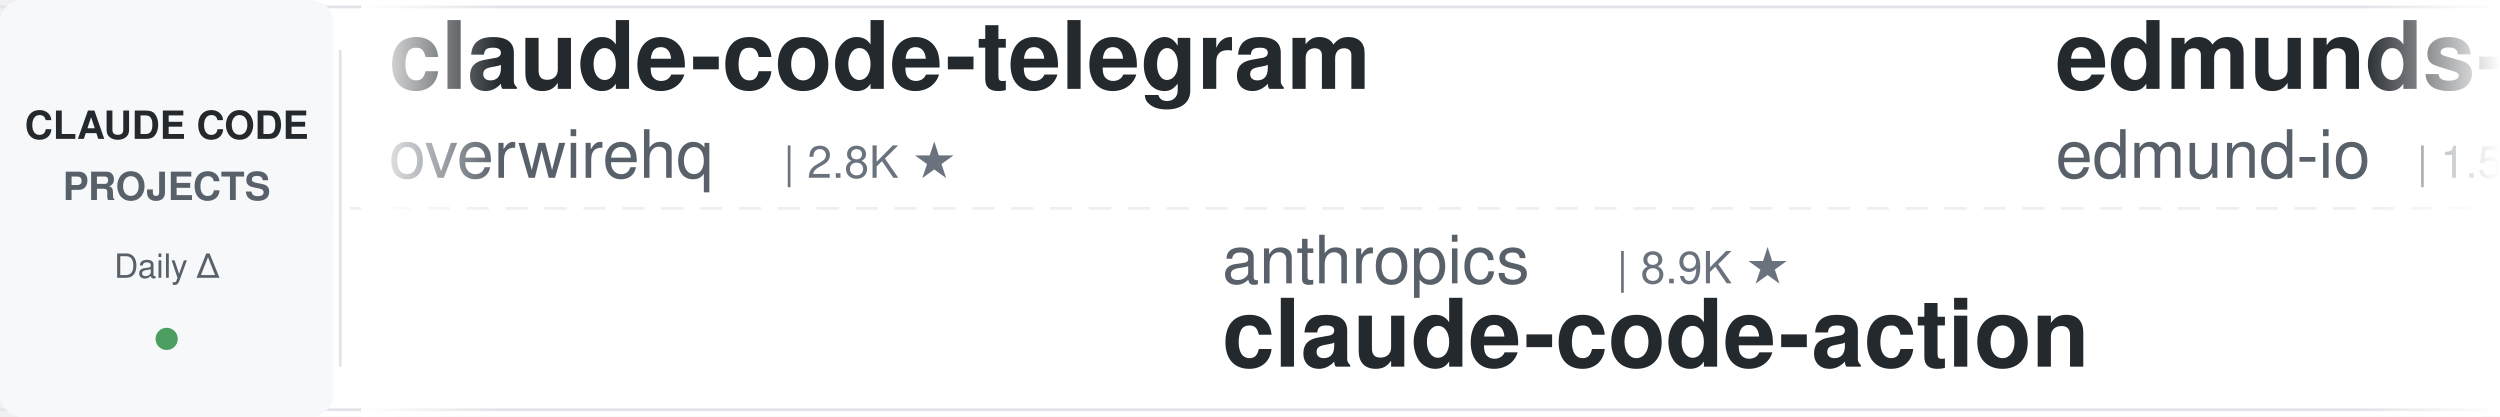
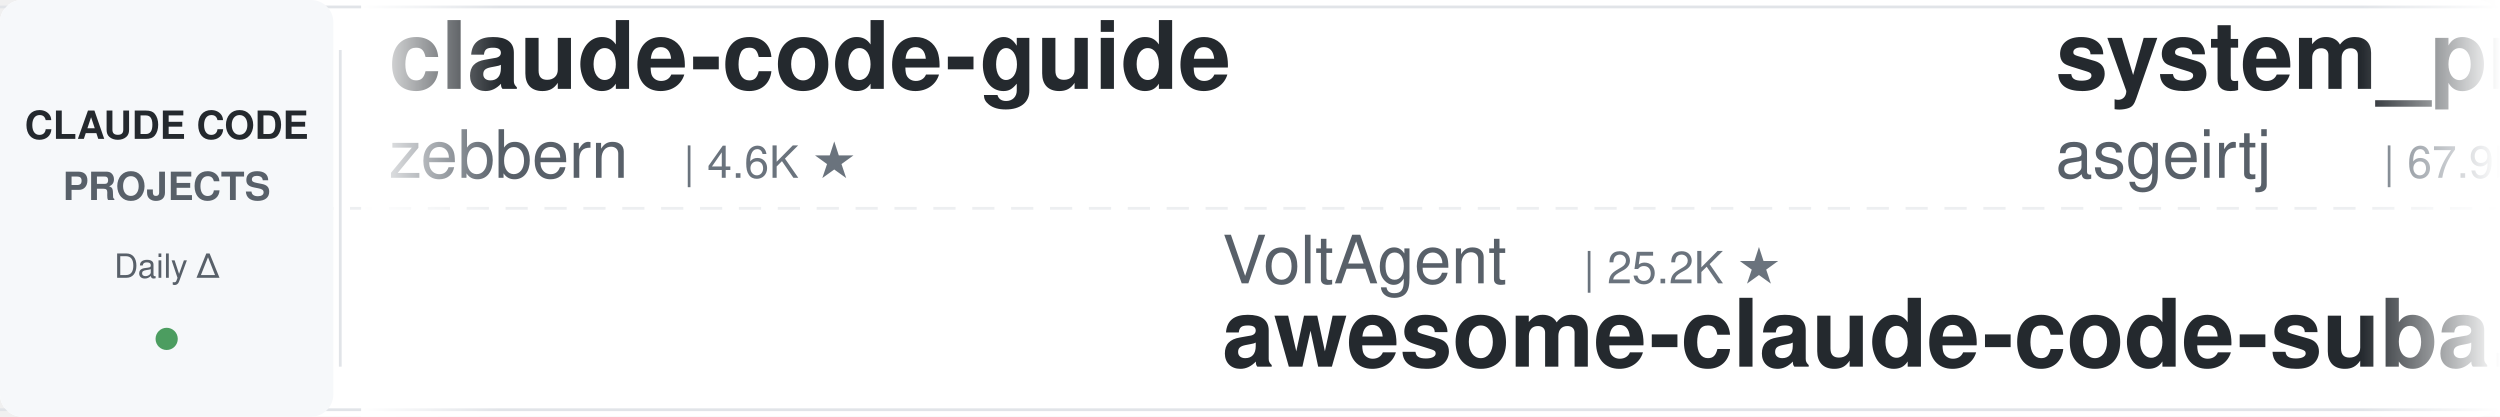
<svg xmlns="http://www.w3.org/2000/svg" width="900" height="150">
  <defs>
    <linearGradient id="leftFade" x1="0%" y1="0%" x2="100%" y2="0%">
      <stop offset="0%" style="stop-color:#ffffff;stop-opacity:1" />
      <stop offset="100%" style="stop-color:#ffffff;stop-opacity:0" />
    </linearGradient>
    <linearGradient id="rightFade" x1="0%" y1="0%" x2="100%" y2="0%">
      <stop offset="0%" style="stop-color:#ffffff;stop-opacity:0" />
      <stop offset="100%" style="stop-color:#ffffff;stop-opacity:1" />
    </linearGradient>
  </defs>
  <rect width="900" height="150" fill="#ffffff" rx="8" />
  <rect x="0" y="2" width="900" height="1" fill="#e1e4e8" />
  <rect x="0" y="147" width="900" height="1" fill="#e1e4e8" />
  <line x1="0" y1="75" x2="900" y2="75" stroke="#e1e4e8" stroke-width="1" stroke-dasharray="8 6" opacity="0.6" />
  <rect x="0" y="0" width="120" height="150" fill="#f6f8fa" rx="8" />
  <text x="60" y="50" font-family="-apple-system, BlinkMacSystemFont, 'Segoe UI', Helvetica, Arial, sans-serif" font-size="14" font-weight="600" fill="#24292e" text-anchor="middle">CLAUDE CODE</text>
  <text x="60" y="72" font-family="-apple-system, BlinkMacSystemFont, 'Segoe UI', Helvetica, Arial, sans-serif" font-size="14" font-weight="600" fill="#586069" text-anchor="middle">PROJECTS</text>
  <text x="60" y="100" font-family="-apple-system, BlinkMacSystemFont, 'Segoe UI', Helvetica, Arial, sans-serif" font-size="12" font-weight="500" fill="#586069" text-anchor="middle">Daily Δ</text>
  <circle cx="60" cy="122" r="4" fill="#22863a" opacity="0.8" />
  <rect x="122" y="18" width="1" height="114" fill="#e1e4e8" />
  <clipPath id="tickerClip">
    <rect x="130" y="0" width="770" height="150" />
  </clipPath>
  <g clip-path="url(#tickerClip)">
    <g id="tickerItems">
      <animateTransform attributeName="transform" attributeType="XML" type="translate" from="0 0" to="-3000 0" dur="54s" repeatCount="indefinite" />
      <g transform="translate(0, 0)">
-         <text x="140" y="32" font-family="-apple-system, BlinkMacSystemFont, 'Segoe UI', Helvetica, Arial, sans-serif" font-size="34" font-weight="600" fill="#24292e">claude-code-telegram</text>
-         <text x="140" y="64" font-family="-apple-system, BlinkMacSystemFont, 'Segoe UI', Helvetica, Arial, sans-serif" font-size="24" font-weight="400" fill="#586069">overwirehq</text>
-         <text x="282" y="64" font-family="-apple-system, BlinkMacSystemFont, 'Segoe UI', Helvetica, Arial, sans-serif" font-size="16" font-weight="500" fill="#6a737d">| 2.8K ★</text>
+         <text x="140" y="32" font-family="-apple-system, BlinkMacSystemFont, 'Segoe UI', Helvetica, Arial, sans-serif" font-size="34" font-weight="600" fill="#24292e">claude-code-guide</text>
+         <text x="140" y="64" font-family="-apple-system, BlinkMacSystemFont, 'Segoe UI', Helvetica, Arial, sans-serif" font-size="24" font-weight="400" fill="#586069">zebbern</text>
+         <text x="246" y="64" font-family="-apple-system, BlinkMacSystemFont, 'Segoe UI', Helvetica, Arial, sans-serif" font-size="16" font-weight="500" fill="#6a737d">| 4.6K ★</text>
      </g>
      <g transform="translate(300, 0)">
-         <text x="140" y="102" font-family="-apple-system, BlinkMacSystemFont, 'Segoe UI', Helvetica, Arial, sans-serif" font-size="24" font-weight="400" fill="#586069">anthropics</text>
-         <text x="282" y="102" font-family="-apple-system, BlinkMacSystemFont, 'Segoe UI', Helvetica, Arial, sans-serif" font-size="16" font-weight="500" fill="#6a737d">| 8.9K ★</text>
-         <text x="140" y="132" font-family="-apple-system, BlinkMacSystemFont, 'Segoe UI', Helvetica, Arial, sans-serif" font-size="34" font-weight="600" fill="#24292e">claude-code-action</text>
+         <text x="140" y="102" font-family="-apple-system, BlinkMacSystemFont, 'Segoe UI', Helvetica, Arial, sans-serif" font-size="24" font-weight="400" fill="#586069">VoltAgent</text>
+         <text x="270" y="102" font-family="-apple-system, BlinkMacSystemFont, 'Segoe UI', Helvetica, Arial, sans-serif" font-size="16" font-weight="500" fill="#6a737d">| 25.2K ★</text>
+         <text x="140" y="132" font-family="-apple-system, BlinkMacSystemFont, 'Segoe UI', Helvetica, Arial, sans-serif" font-size="34" font-weight="600" fill="#24292e">awesome-claude-code-suba...</text>
      </g>
      <g transform="translate(600, 0)">
-         <text x="140" y="32" font-family="-apple-system, BlinkMacSystemFont, 'Segoe UI', Helvetica, Arial, sans-serif" font-size="34" font-weight="600" fill="#24292e">edmunds-claude-code</text>
-         <text x="140" y="64" font-family="-apple-system, BlinkMacSystemFont, 'Segoe UI', Helvetica, Arial, sans-serif" font-size="24" font-weight="400" fill="#586069">edmund-io</text>
-         <text x="270" y="64" font-family="-apple-system, BlinkMacSystemFont, 'Segoe UI', Helvetica, Arial, sans-serif" font-size="16" font-weight="500" fill="#6a737d">| 1.5K ★</text>
+         <text x="140" y="32" font-family="-apple-system, BlinkMacSystemFont, 'Segoe UI', Helvetica, Arial, sans-serif" font-size="34" font-weight="600" fill="#24292e">system_prompts_leaks</text>
+         <text x="140" y="64" font-family="-apple-system, BlinkMacSystemFont, 'Segoe UI', Helvetica, Arial, sans-serif" font-size="24" font-weight="400" fill="#586069">asgeirtj</text>
+         <text x="258" y="64" font-family="-apple-system, BlinkMacSystemFont, 'Segoe UI', Helvetica, Arial, sans-serif" font-size="16" font-weight="500" fill="#6a737d">| 67.9K ★</text>
      </g>
      <g transform="translate(900, 0)">
-         <text x="140" y="102" font-family="-apple-system, BlinkMacSystemFont, 'Segoe UI', Helvetica, Arial, sans-serif" font-size="24" font-weight="400" fill="#586069">JrCx7scC</text>
-         <text x="258" y="102" font-family="-apple-system, BlinkMacSystemFont, 'Segoe UI', Helvetica, Arial, sans-serif" font-size="16" font-weight="500" fill="#6a737d">| 376 ★</text>
-         <text x="140" y="132" font-family="-apple-system, BlinkMacSystemFont, 'Segoe UI', Helvetica, Arial, sans-serif" font-size="34" font-weight="600" fill="#24292e">claude-code-source</text>
+         <text x="140" y="102" font-family="-apple-system, BlinkMacSystemFont, 'Segoe UI', Helvetica, Arial, sans-serif" font-size="24" font-weight="400" fill="#586069">huangserva</text>
+         <text x="282" y="102" font-family="-apple-system, BlinkMacSystemFont, 'Segoe UI', Helvetica, Arial, sans-serif" font-size="16" font-weight="500" fill="#6a737d">| 630 ★</text>
+         <text x="140" y="132" font-family="-apple-system, BlinkMacSystemFont, 'Segoe UI', Helvetica, Arial, sans-serif" font-size="34" font-weight="600" fill="#24292e">claude-code-cli</text>
      </g>
      <g transform="translate(1200, 0)">
-         <text x="140" y="32" font-family="-apple-system, BlinkMacSystemFont, 'Segoe UI', Helvetica, Arial, sans-serif" font-size="34" font-weight="600" fill="#24292e">claude-code-guide</text>
-         <text x="140" y="64" font-family="-apple-system, BlinkMacSystemFont, 'Segoe UI', Helvetica, Arial, sans-serif" font-size="24" font-weight="400" fill="#586069">Cranot</text>
-         <text x="234" y="64" font-family="-apple-system, BlinkMacSystemFont, 'Segoe UI', Helvetica, Arial, sans-serif" font-size="16" font-weight="500" fill="#6a737d">| 2.9K ★</text>
+         <text x="140" y="32" font-family="-apple-system, BlinkMacSystemFont, 'Segoe UI', Helvetica, Arial, sans-serif" font-size="34" font-weight="600" fill="#24292e">andrej-karpathy-skills</text>
+         <text x="140" y="64" font-family="-apple-system, BlinkMacSystemFont, 'Segoe UI', Helvetica, Arial, sans-serif" font-size="24" font-weight="400" fill="#586069">multica-ai</text>
+         <text x="282" y="64" font-family="-apple-system, BlinkMacSystemFont, 'Segoe UI', Helvetica, Arial, sans-serif" font-size="16" font-weight="500" fill="#6a737d">| 214.4K ★</text>
      </g>
      <g transform="translate(1500, 0)">
-         <text x="140" y="102" font-family="-apple-system, BlinkMacSystemFont, 'Segoe UI', Helvetica, Arial, sans-serif" font-size="24" font-weight="400" fill="#586069">kodu-ai</text>
-         <text x="246" y="102" font-family="-apple-system, BlinkMacSystemFont, 'Segoe UI', Helvetica, Arial, sans-serif" font-size="16" font-weight="500" fill="#6a737d">| 5.2K ★</text>
-         <text x="140" y="132" font-family="-apple-system, BlinkMacSystemFont, 'Segoe UI', Helvetica, Arial, sans-serif" font-size="34" font-weight="600" fill="#24292e">claude-coder</text>
+         <text x="140" y="102" font-family="-apple-system, BlinkMacSystemFont, 'Segoe UI', Helvetica, Arial, sans-serif" font-size="24" font-weight="400" fill="#586069">ccplugins</text>
+         <text x="270" y="102" font-family="-apple-system, BlinkMacSystemFont, 'Segoe UI', Helvetica, Arial, sans-serif" font-size="16" font-weight="500" fill="#6a737d">| 948 ★</text>
+         <text x="140" y="132" font-family="-apple-system, BlinkMacSystemFont, 'Segoe UI', Helvetica, Arial, sans-serif" font-size="34" font-weight="600" fill="#24292e">awesome-claude-code-plug...</text>
      </g>
      <g transform="translate(1800, 0)">
-         <text x="140" y="32" font-family="-apple-system, BlinkMacSystemFont, 'Segoe UI', Helvetica, Arial, sans-serif" font-size="34" font-weight="600" fill="#24292e">ralph-claude-code</text>
-         <text x="140" y="64" font-family="-apple-system, BlinkMacSystemFont, 'Segoe UI', Helvetica, Arial, sans-serif" font-size="24" font-weight="400" fill="#586069">frankbria</text>
-         <text x="270" y="64" font-family="-apple-system, BlinkMacSystemFont, 'Segoe UI', Helvetica, Arial, sans-serif" font-size="16" font-weight="500" fill="#6a737d">| 9.6K ★</text>
+         <text x="140" y="32" font-family="-apple-system, BlinkMacSystemFont, 'Segoe UI', Helvetica, Arial, sans-serif" font-size="34" font-weight="600" fill="#24292e">Claude-Code-Source-Study</text>
+         <text x="140" y="64" font-family="-apple-system, BlinkMacSystemFont, 'Segoe UI', Helvetica, Arial, sans-serif" font-size="24" font-weight="400" fill="#586069">luyao618</text>
+         <text x="258" y="64" font-family="-apple-system, BlinkMacSystemFont, 'Segoe UI', Helvetica, Arial, sans-serif" font-size="16" font-weight="500" fill="#6a737d">| 1.7K ★</text>
      </g>
      <g transform="translate(2100, 0)">
-         <text x="140" y="102" font-family="-apple-system, BlinkMacSystemFont, 'Segoe UI', Helvetica, Arial, sans-serif" font-size="24" font-weight="400" fill="#586069">darcyegb</text>
-         <text x="258" y="102" font-family="-apple-system, BlinkMacSystemFont, 'Segoe UI', Helvetica, Arial, sans-serif" font-size="16" font-weight="500" fill="#6a737d">| 765 ★</text>
-         <text x="140" y="132" font-family="-apple-system, BlinkMacSystemFont, 'Segoe UI', Helvetica, Arial, sans-serif" font-size="34" font-weight="600" fill="#24292e">ClaudeCodeAgents</text>
+         <text x="140" y="102" font-family="-apple-system, BlinkMacSystemFont, 'Segoe UI', Helvetica, Arial, sans-serif" font-size="24" font-weight="400" fill="#586069">repowise-dev</text>
+         <text x="306" y="102" font-family="-apple-system, BlinkMacSystemFont, 'Segoe UI', Helvetica, Arial, sans-serif" font-size="16" font-weight="500" fill="#6a737d">| 1.2K ★</text>
+         <text x="140" y="132" font-family="-apple-system, BlinkMacSystemFont, 'Segoe UI', Helvetica, Arial, sans-serif" font-size="34" font-weight="600" fill="#24292e">claude-code-prompts</text>
      </g>
      <g transform="translate(2400, 0)">
-         <text x="140" y="32" font-family="-apple-system, BlinkMacSystemFont, 'Segoe UI', Helvetica, Arial, sans-serif" font-size="34" font-weight="600" fill="#24292e">claude-code-cheat-sheet</text>
-         <text x="140" y="64" font-family="-apple-system, BlinkMacSystemFont, 'Segoe UI', Helvetica, Arial, sans-serif" font-size="24" font-weight="400" fill="#586069">Njengah</text>
-         <text x="246" y="64" font-family="-apple-system, BlinkMacSystemFont, 'Segoe UI', Helvetica, Arial, sans-serif" font-size="16" font-weight="500" fill="#6a737d">| 1.9K ★</text>
+         <text x="140" y="32" font-family="-apple-system, BlinkMacSystemFont, 'Segoe UI', Helvetica, Arial, sans-serif" font-size="34" font-weight="600" fill="#24292e">arcads-claude-code</text>
+         <text x="140" y="64" font-family="-apple-system, BlinkMacSystemFont, 'Segoe UI', Helvetica, Arial, sans-serif" font-size="24" font-weight="400" fill="#586069">krusemediallc</text>
+         <text x="318" y="64" font-family="-apple-system, BlinkMacSystemFont, 'Segoe UI', Helvetica, Arial, sans-serif" font-size="16" font-weight="500" fill="#6a737d">| 1.5K ★</text>
      </g>
      <g transform="translate(2700, 0)">
-         <text x="140" y="102" font-family="-apple-system, BlinkMacSystemFont, 'Segoe UI', Helvetica, Arial, sans-serif" font-size="24" font-weight="400" fill="#586069">musistudio</text>
-         <text x="282" y="102" font-family="-apple-system, BlinkMacSystemFont, 'Segoe UI', Helvetica, Arial, sans-serif" font-size="16" font-weight="500" fill="#6a737d">| 37.3K ★</text>
-         <text x="140" y="132" font-family="-apple-system, BlinkMacSystemFont, 'Segoe UI', Helvetica, Arial, sans-serif" font-size="34" font-weight="600" fill="#24292e">claude-code-router</text>
+         <text x="140" y="102" font-family="-apple-system, BlinkMacSystemFont, 'Segoe UI', Helvetica, Arial, sans-serif" font-size="24" font-weight="400" fill="#586069">overwirehq</text>
+         <text x="282" y="102" font-family="-apple-system, BlinkMacSystemFont, 'Segoe UI', Helvetica, Arial, sans-serif" font-size="16" font-weight="500" fill="#6a737d">| 2.8K ★</text>
+         <text x="140" y="132" font-family="-apple-system, BlinkMacSystemFont, 'Segoe UI', Helvetica, Arial, sans-serif" font-size="34" font-weight="600" fill="#24292e">claude-code-telegram</text>
      </g>
      <g transform="translate(3000, 0)">
-         <text x="140" y="32" font-family="-apple-system, BlinkMacSystemFont, 'Segoe UI', Helvetica, Arial, sans-serif" font-size="34" font-weight="600" fill="#24292e">claude-code-telegram</text>
-         <text x="140" y="64" font-family="-apple-system, BlinkMacSystemFont, 'Segoe UI', Helvetica, Arial, sans-serif" font-size="24" font-weight="400" fill="#586069">overwirehq</text>
-         <text x="282" y="64" font-family="-apple-system, BlinkMacSystemFont, 'Segoe UI', Helvetica, Arial, sans-serif" font-size="16" font-weight="500" fill="#6a737d">| 2.8K ★</text>
+         <text x="140" y="32" font-family="-apple-system, BlinkMacSystemFont, 'Segoe UI', Helvetica, Arial, sans-serif" font-size="34" font-weight="600" fill="#24292e">claude-code-guide</text>
+         <text x="140" y="64" font-family="-apple-system, BlinkMacSystemFont, 'Segoe UI', Helvetica, Arial, sans-serif" font-size="24" font-weight="400" fill="#586069">zebbern</text>
+         <text x="246" y="64" font-family="-apple-system, BlinkMacSystemFont, 'Segoe UI', Helvetica, Arial, sans-serif" font-size="16" font-weight="500" fill="#6a737d">| 4.6K ★</text>
      </g>
      <g transform="translate(3300, 0)">
-         <text x="140" y="102" font-family="-apple-system, BlinkMacSystemFont, 'Segoe UI', Helvetica, Arial, sans-serif" font-size="24" font-weight="400" fill="#586069">anthropics</text>
-         <text x="282" y="102" font-family="-apple-system, BlinkMacSystemFont, 'Segoe UI', Helvetica, Arial, sans-serif" font-size="16" font-weight="500" fill="#6a737d">| 8.9K ★</text>
-         <text x="140" y="132" font-family="-apple-system, BlinkMacSystemFont, 'Segoe UI', Helvetica, Arial, sans-serif" font-size="34" font-weight="600" fill="#24292e">claude-code-action</text>
+         <text x="140" y="102" font-family="-apple-system, BlinkMacSystemFont, 'Segoe UI', Helvetica, Arial, sans-serif" font-size="24" font-weight="400" fill="#586069">VoltAgent</text>
+         <text x="270" y="102" font-family="-apple-system, BlinkMacSystemFont, 'Segoe UI', Helvetica, Arial, sans-serif" font-size="16" font-weight="500" fill="#6a737d">| 25.2K ★</text>
+         <text x="140" y="132" font-family="-apple-system, BlinkMacSystemFont, 'Segoe UI', Helvetica, Arial, sans-serif" font-size="34" font-weight="600" fill="#24292e">awesome-claude-code-suba...</text>
      </g>
      <g transform="translate(3600, 0)">
-         <text x="140" y="32" font-family="-apple-system, BlinkMacSystemFont, 'Segoe UI', Helvetica, Arial, sans-serif" font-size="34" font-weight="600" fill="#24292e">edmunds-claude-code</text>
-         <text x="140" y="64" font-family="-apple-system, BlinkMacSystemFont, 'Segoe UI', Helvetica, Arial, sans-serif" font-size="24" font-weight="400" fill="#586069">edmund-io</text>
-         <text x="270" y="64" font-family="-apple-system, BlinkMacSystemFont, 'Segoe UI', Helvetica, Arial, sans-serif" font-size="16" font-weight="500" fill="#6a737d">| 1.5K ★</text>
+         <text x="140" y="32" font-family="-apple-system, BlinkMacSystemFont, 'Segoe UI', Helvetica, Arial, sans-serif" font-size="34" font-weight="600" fill="#24292e">system_prompts_leaks</text>
+         <text x="140" y="64" font-family="-apple-system, BlinkMacSystemFont, 'Segoe UI', Helvetica, Arial, sans-serif" font-size="24" font-weight="400" fill="#586069">asgeirtj</text>
+         <text x="258" y="64" font-family="-apple-system, BlinkMacSystemFont, 'Segoe UI', Helvetica, Arial, sans-serif" font-size="16" font-weight="500" fill="#6a737d">| 67.9K ★</text>
      </g>
      <g transform="translate(3900, 0)">
-         <text x="140" y="102" font-family="-apple-system, BlinkMacSystemFont, 'Segoe UI', Helvetica, Arial, sans-serif" font-size="24" font-weight="400" fill="#586069">JrCx7scC</text>
-         <text x="258" y="102" font-family="-apple-system, BlinkMacSystemFont, 'Segoe UI', Helvetica, Arial, sans-serif" font-size="16" font-weight="500" fill="#6a737d">| 376 ★</text>
-         <text x="140" y="132" font-family="-apple-system, BlinkMacSystemFont, 'Segoe UI', Helvetica, Arial, sans-serif" font-size="34" font-weight="600" fill="#24292e">claude-code-source</text>
+         <text x="140" y="102" font-family="-apple-system, BlinkMacSystemFont, 'Segoe UI', Helvetica, Arial, sans-serif" font-size="24" font-weight="400" fill="#586069">huangserva</text>
+         <text x="282" y="102" font-family="-apple-system, BlinkMacSystemFont, 'Segoe UI', Helvetica, Arial, sans-serif" font-size="16" font-weight="500" fill="#6a737d">| 630 ★</text>
+         <text x="140" y="132" font-family="-apple-system, BlinkMacSystemFont, 'Segoe UI', Helvetica, Arial, sans-serif" font-size="34" font-weight="600" fill="#24292e">claude-code-cli</text>
      </g>
    </g>
  </g>
  <rect x="130" y="0" width="50" height="150" fill="url(#leftFade)" />
  <rect x="850" y="0" width="50" height="150" fill="url(#rightFade)" />
</svg>
